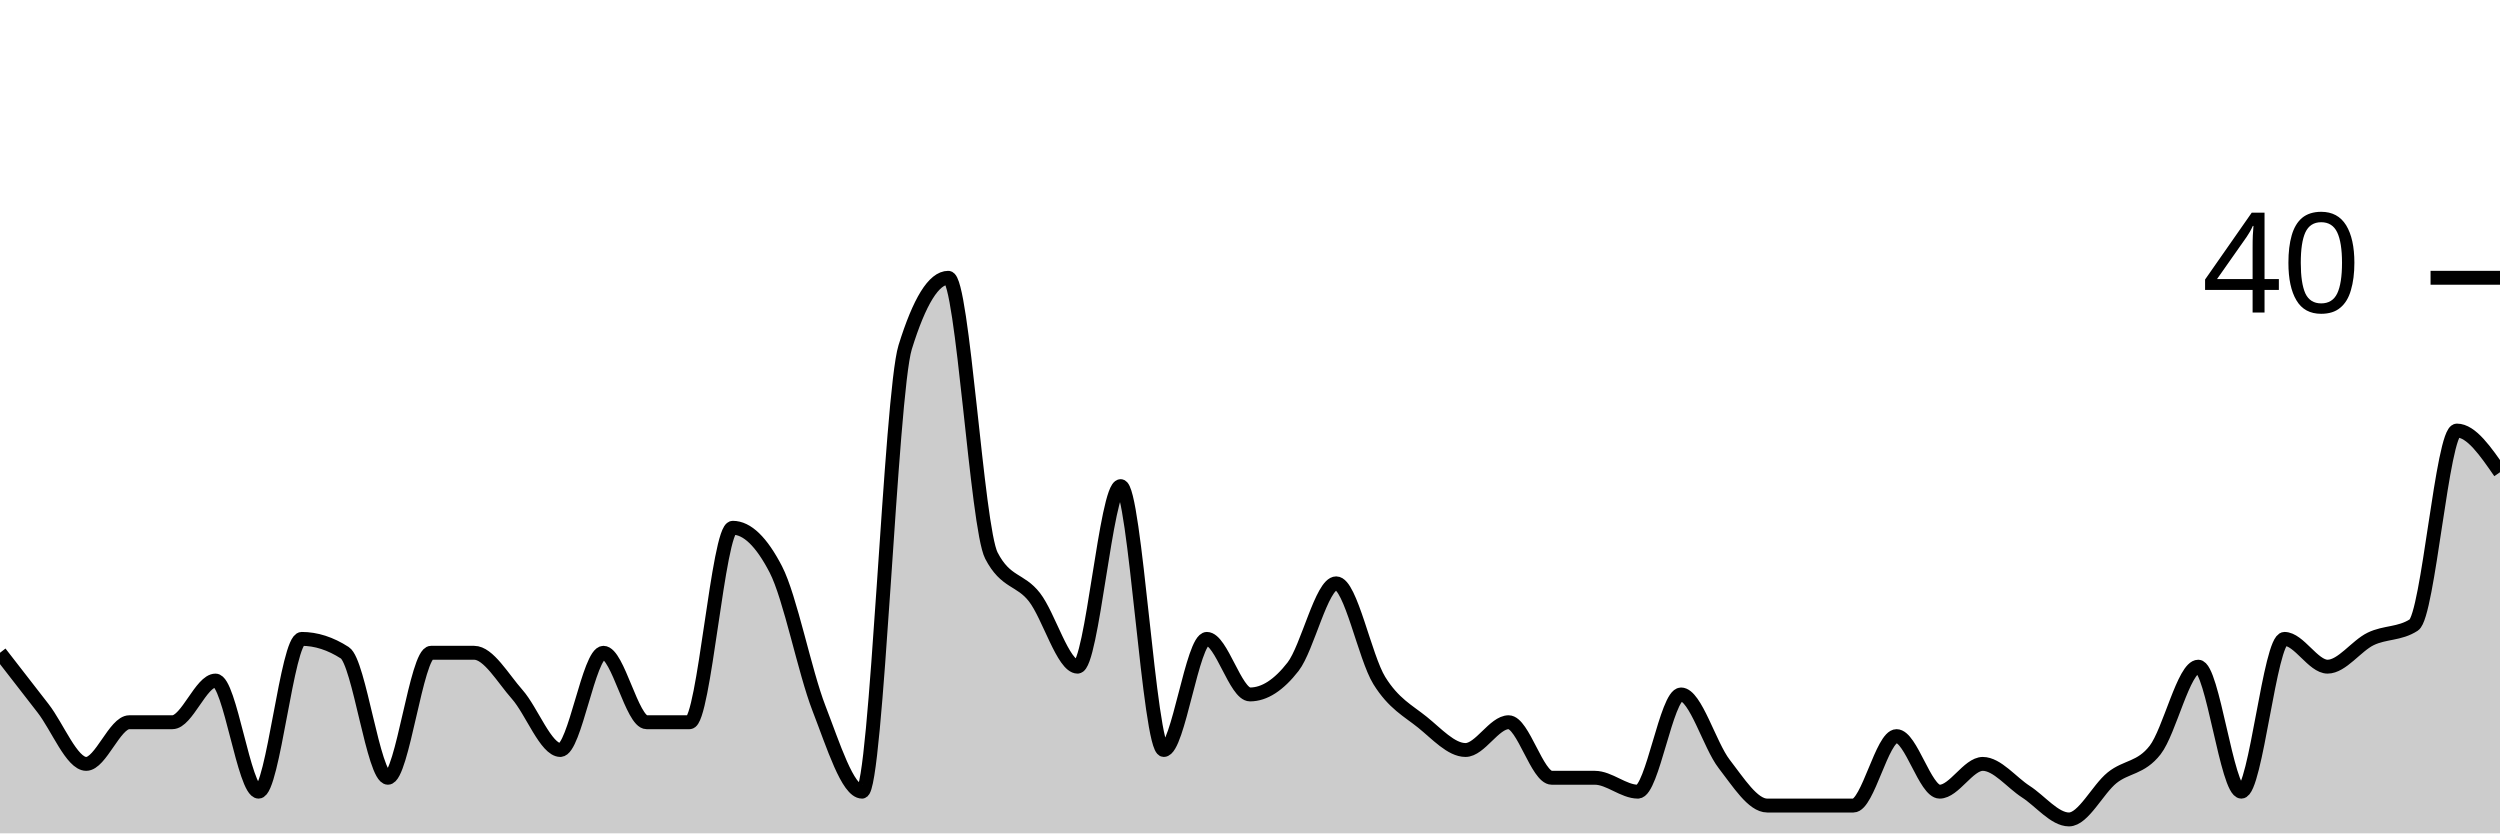
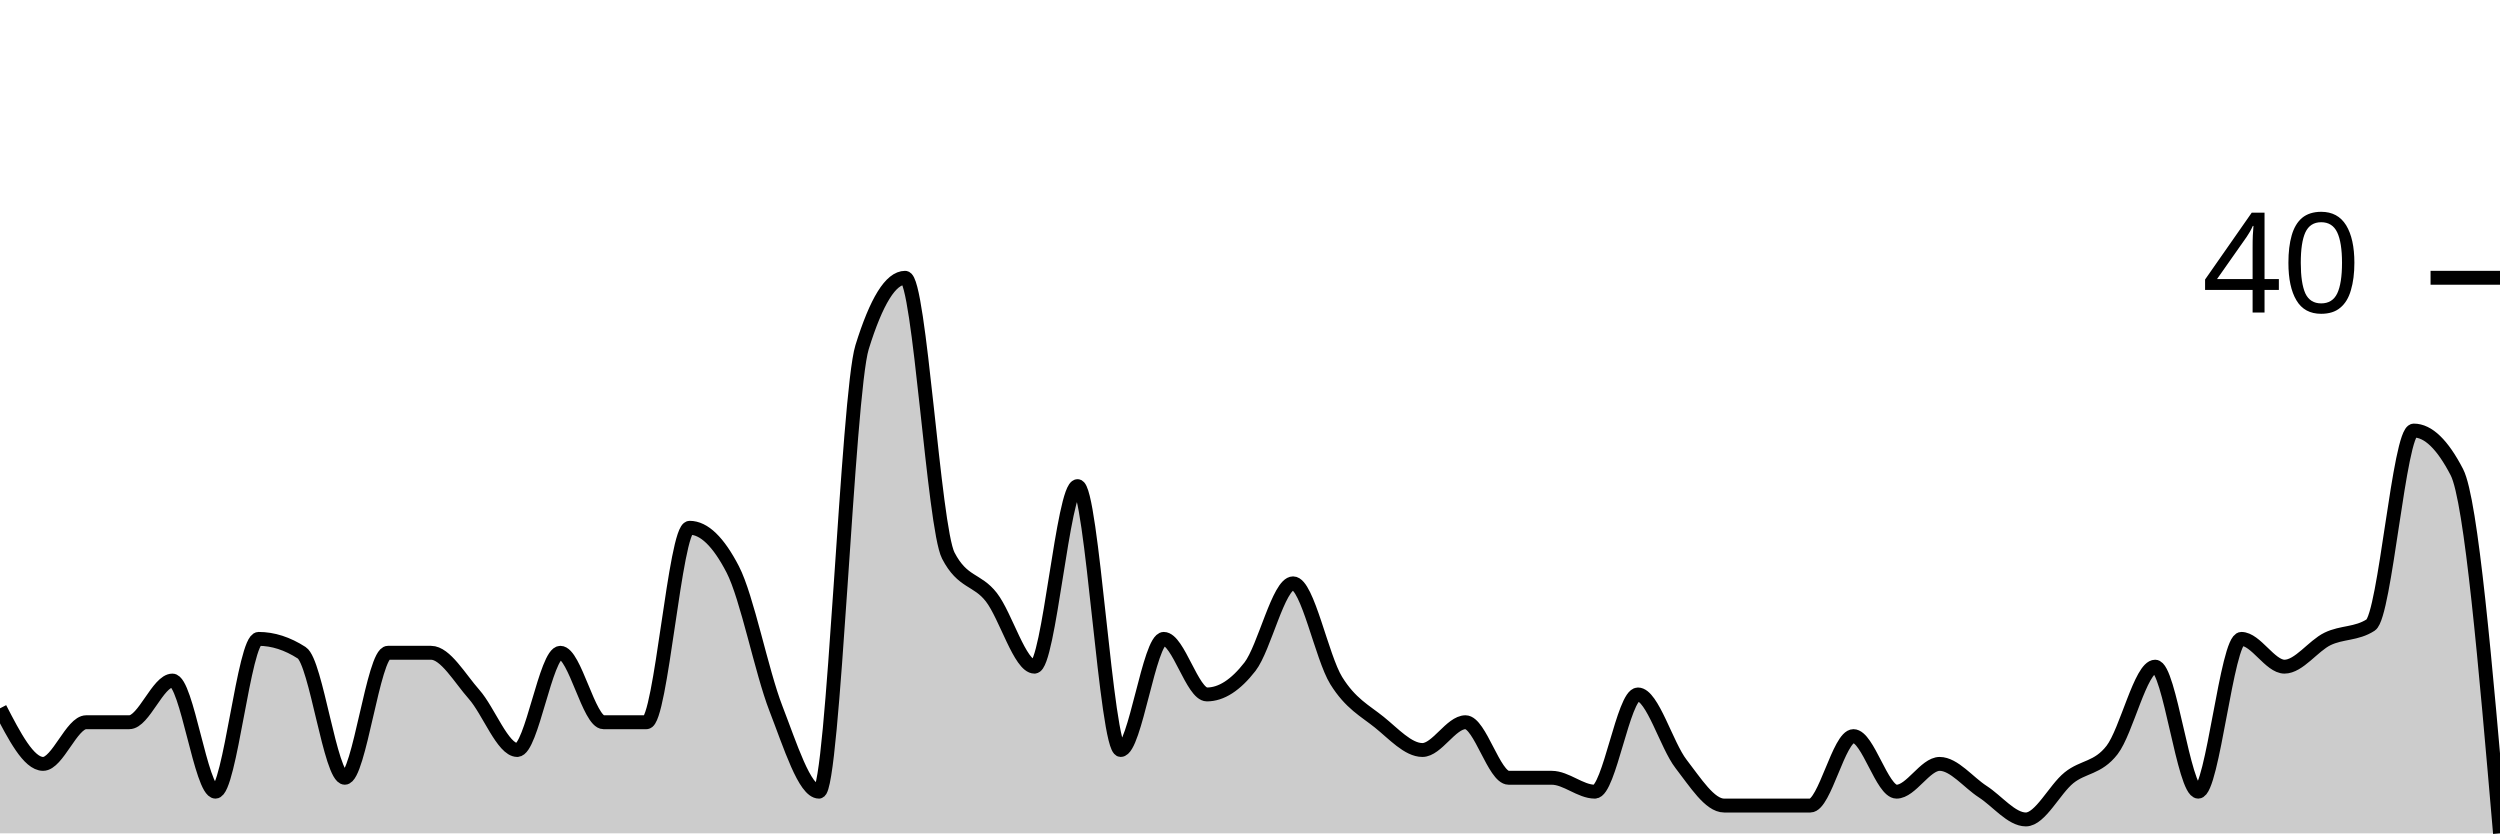
<svg xmlns="http://www.w3.org/2000/svg" viewBox="0 0 180 60">
  <g transform="translate(0,20)">
-     <path class="area" fill="rgba(0, 0, 0, 0.2)" d="M0,27C1.034,28.333,2.069,29.667,3.103,31C4.138,32.333,5.172,35,6.207,35C7.241,35,8.276,32,9.31,32C10.345,32,11.379,32,12.414,32C13.448,32,14.483,29,15.517,29C16.552,29,17.586,37,18.621,37C19.655,37,20.69,26,21.724,26C22.759,26,23.793,26.333,24.828,27C25.862,27.667,26.897,36,27.931,36C28.966,36,30,27,31.034,27C32.069,27,33.103,27,34.138,27C35.172,27,36.207,28.833,37.241,30C38.276,31.167,39.31,34,40.345,34C41.379,34,42.414,27,43.448,27C44.483,27,45.517,32,46.552,32C47.586,32,48.621,32,49.655,32C50.69,32,51.724,18,52.759,18C53.793,18,54.828,19,55.862,21C56.897,23,57.931,28.333,58.966,31C60,33.667,61.034,37,62.069,37C63.103,37,64.138,8.333,65.172,5C66.207,1.667,67.241,0,68.276,0C69.31,0,70.345,18,71.379,20C72.414,22,73.448,21.667,74.483,23C75.517,24.333,76.552,28,77.586,28C78.621,28,79.655,15,80.69,15C81.724,15,82.759,34,83.793,34C84.828,34,85.862,26,86.897,26C87.931,26,88.966,30,90,30C91.034,30,92.069,29.333,93.103,28C94.138,26.667,95.172,22,96.207,22C97.241,22,98.276,27.333,99.31,29C100.345,30.667,101.379,31.167,102.414,32C103.448,32.833,104.483,34,105.517,34C106.552,34,107.586,32,108.621,32C109.655,32,110.69,36,111.724,36C112.759,36,113.793,36,114.828,36C115.862,36,116.897,37,117.931,37C118.966,37,120,30,121.034,30C122.069,30,123.103,33.667,124.138,35C125.172,36.333,126.207,38,127.241,38C128.276,38,129.31,38,130.345,38C131.379,38,132.414,38,133.448,38C134.483,38,135.517,33,136.552,33C137.586,33,138.621,37,139.655,37C140.69,37,141.724,35,142.759,35C143.793,35,144.828,36.333,145.862,37C146.897,37.667,147.931,39,148.966,39C150,39,151.034,36.833,152.069,36C153.103,35.167,154.138,35.333,155.172,34C156.207,32.667,157.241,28,158.276,28C159.31,28,160.345,37,161.379,37C162.414,37,163.448,26,164.483,26C165.517,26,166.552,28,167.586,28C168.621,28,169.655,26.5,170.69,26C171.724,25.5,172.759,25.667,173.793,25C174.828,24.333,175.862,11,176.897,11C177.931,11,178.966,12.5,180,14L180,40C178.966,40,177.931,40,176.897,40C175.862,40,174.828,40,173.793,40C172.759,40,171.724,40,170.69,40C169.655,40,168.621,40,167.586,40C166.552,40,165.517,40,164.483,40C163.448,40,162.414,40,161.379,40C160.345,40,159.31,40,158.276,40C157.241,40,156.207,40,155.172,40C154.138,40,153.103,40,152.069,40C151.034,40,150,40,148.966,40C147.931,40,146.897,40,145.862,40C144.828,40,143.793,40,142.759,40C141.724,40,140.69,40,139.655,40C138.621,40,137.586,40,136.552,40C135.517,40,134.483,40,133.448,40C132.414,40,131.379,40,130.345,40C129.31,40,128.276,40,127.241,40C126.207,40,125.172,40,124.138,40C123.103,40,122.069,40,121.034,40C120,40,118.966,40,117.931,40C116.897,40,115.862,40,114.828,40C113.793,40,112.759,40,111.724,40C110.69,40,109.655,40,108.621,40C107.586,40,106.552,40,105.517,40C104.483,40,103.448,40,102.414,40C101.379,40,100.345,40,99.31,40C98.276,40,97.241,40,96.207,40C95.172,40,94.138,40,93.103,40C92.069,40,91.034,40,90,40C88.966,40,87.931,40,86.897,40C85.862,40,84.828,40,83.793,40C82.759,40,81.724,40,80.69,40C79.655,40,78.621,40,77.586,40C76.552,40,75.517,40,74.483,40C73.448,40,72.414,40,71.379,40C70.345,40,69.31,40,68.276,40C67.241,40,66.207,40,65.172,40C64.138,40,63.103,40,62.069,40C61.034,40,60,40,58.966,40C57.931,40,56.897,40,55.862,40C54.828,40,53.793,40,52.759,40C51.724,40,50.69,40,49.655,40C48.621,40,47.586,40,46.552,40C45.517,40,44.483,40,43.448,40C42.414,40,41.379,40,40.345,40C39.31,40,38.276,40,37.241,40C36.207,40,35.172,40,34.138,40C33.103,40,32.069,40,31.034,40C30,40,28.966,40,27.931,40C26.897,40,25.862,40,24.828,40C23.793,40,22.759,40,21.724,40C20.69,40,19.655,40,18.621,40C17.586,40,16.552,40,15.517,40C14.483,40,13.448,40,12.414,40C11.379,40,10.345,40,9.31,40C8.276,40,7.241,40,6.207,40C5.172,40,4.138,40,3.103,40C2.069,40,1.034,40,0,40Z" />
-     <path class="line" stroke="black" fill="none" d="M0,27C1.034,28.333,2.069,29.667,3.103,31C4.138,32.333,5.172,35,6.207,35C7.241,35,8.276,32,9.31,32C10.345,32,11.379,32,12.414,32C13.448,32,14.483,29,15.517,29C16.552,29,17.586,37,18.621,37C19.655,37,20.69,26,21.724,26C22.759,26,23.793,26.333,24.828,27C25.862,27.667,26.897,36,27.931,36C28.966,36,30,27,31.034,27C32.069,27,33.103,27,34.138,27C35.172,27,36.207,28.833,37.241,30C38.276,31.167,39.31,34,40.345,34C41.379,34,42.414,27,43.448,27C44.483,27,45.517,32,46.552,32C47.586,32,48.621,32,49.655,32C50.69,32,51.724,18,52.759,18C53.793,18,54.828,19,55.862,21C56.897,23,57.931,28.333,58.966,31C60,33.667,61.034,37,62.069,37C63.103,37,64.138,8.333,65.172,5C66.207,1.667,67.241,0,68.276,0C69.31,0,70.345,18,71.379,20C72.414,22,73.448,21.667,74.483,23C75.517,24.333,76.552,28,77.586,28C78.621,28,79.655,15,80.69,15C81.724,15,82.759,34,83.793,34C84.828,34,85.862,26,86.897,26C87.931,26,88.966,30,90,30C91.034,30,92.069,29.333,93.103,28C94.138,26.667,95.172,22,96.207,22C97.241,22,98.276,27.333,99.31,29C100.345,30.667,101.379,31.167,102.414,32C103.448,32.833,104.483,34,105.517,34C106.552,34,107.586,32,108.621,32C109.655,32,110.69,36,111.724,36C112.759,36,113.793,36,114.828,36C115.862,36,116.897,37,117.931,37C118.966,37,120,30,121.034,30C122.069,30,123.103,33.667,124.138,35C125.172,36.333,126.207,38,127.241,38C128.276,38,129.31,38,130.345,38C131.379,38,132.414,38,133.448,38C134.483,38,135.517,33,136.552,33C137.586,33,138.621,37,139.655,37C140.69,37,141.724,35,142.759,35C143.793,35,144.828,36.333,145.862,37C146.897,37.667,147.931,39,148.966,39C150,39,151.034,36.833,152.069,36C153.103,35.167,154.138,35.333,155.172,34C156.207,32.667,157.241,28,158.276,28C159.31,28,160.345,37,161.379,37C162.414,37,163.448,26,164.483,26C165.517,26,166.552,28,167.586,28C168.621,28,169.655,26.5,170.69,26C171.724,25.5,172.759,25.667,173.793,25C174.828,24.333,175.862,11,176.897,11C177.931,11,178.966,12.5,180,14" />
+     <path class="area" fill="rgba(0, 0, 0, 0.2)" d="M0,31C1.034,33,2.069,35,3.103,35C4.138,35,5.172,32,6.207,32C7.241,32,8.276,32,9.31,32C10.345,32,11.379,29,12.414,29C13.448,29,14.483,37,15.517,37C16.552,37,17.586,26,18.621,26C19.655,26,20.69,26.333,21.724,27C22.759,27.667,23.793,36,24.828,36C25.862,36,26.897,27,27.931,27C28.966,27,30,27,31.034,27C32.069,27,33.103,28.833,34.138,30C35.172,31.167,36.207,34,37.241,34C38.276,34,39.31,27,40.345,27C41.379,27,42.414,32,43.448,32C44.483,32,45.517,32,46.552,32C47.586,32,48.621,18,49.655,18C50.69,18,51.724,19,52.759,21C53.793,23,54.828,28.333,55.862,31C56.897,33.667,57.931,37,58.966,37C60,37,61.034,8.333,62.069,5C63.103,1.667,64.138,0,65.172,0C66.207,0,67.241,18,68.276,20C69.31,22,70.345,21.667,71.379,23C72.414,24.333,73.448,28,74.483,28C75.517,28,76.552,15,77.586,15C78.621,15,79.655,34,80.69,34C81.724,34,82.759,26,83.793,26C84.828,26,85.862,30,86.897,30C87.931,30,88.966,29.333,90,28C91.034,26.667,92.069,22,93.103,22C94.138,22,95.172,27.333,96.207,29C97.241,30.667,98.276,31.167,99.31,32C100.345,32.833,101.379,34,102.414,34C103.448,34,104.483,32,105.517,32C106.552,32,107.586,36,108.621,36C109.655,36,110.69,36,111.724,36C112.759,36,113.793,37,114.828,37C115.862,37,116.897,30,117.931,30C118.966,30,120,33.667,121.034,35C122.069,36.333,123.103,38,124.138,38C125.172,38,126.207,38,127.241,38C128.276,38,129.31,38,130.345,38C131.379,38,132.414,33,133.448,33C134.483,33,135.517,37,136.552,37C137.586,37,138.621,35,139.655,35C140.69,35,141.724,36.333,142.759,37C143.793,37.667,144.828,39,145.862,39C146.897,39,147.931,36.833,148.966,36C150,35.167,151.034,35.333,152.069,34C153.103,32.667,154.138,28,155.172,28C156.207,28,157.241,37,158.276,37C159.31,37,160.345,26,161.379,26C162.414,26,163.448,28,164.483,28C165.517,28,166.552,26.5,167.586,26C168.621,25.5,169.655,25.667,170.69,25C171.724,24.333,172.759,11,173.793,11C174.828,11,175.862,12,176.897,14C177.931,16,178.966,28,180,40L180,40C178.966,40,177.931,40,176.897,40C175.862,40,174.828,40,173.793,40C172.759,40,171.724,40,170.69,40C169.655,40,168.621,40,167.586,40C166.552,40,165.517,40,164.483,40C163.448,40,162.414,40,161.379,40C160.345,40,159.31,40,158.276,40C157.241,40,156.207,40,155.172,40C154.138,40,153.103,40,152.069,40C151.034,40,150,40,148.966,40C147.931,40,146.897,40,145.862,40C144.828,40,143.793,40,142.759,40C141.724,40,140.69,40,139.655,40C138.621,40,137.586,40,136.552,40C135.517,40,134.483,40,133.448,40C132.414,40,131.379,40,130.345,40C129.31,40,128.276,40,127.241,40C126.207,40,125.172,40,124.138,40C123.103,40,122.069,40,121.034,40C120,40,118.966,40,117.931,40C116.897,40,115.862,40,114.828,40C113.793,40,112.759,40,111.724,40C110.69,40,109.655,40,108.621,40C107.586,40,106.552,40,105.517,40C104.483,40,103.448,40,102.414,40C101.379,40,100.345,40,99.31,40C98.276,40,97.241,40,96.207,40C95.172,40,94.138,40,93.103,40C92.069,40,91.034,40,90,40C88.966,40,87.931,40,86.897,40C85.862,40,84.828,40,83.793,40C82.759,40,81.724,40,80.69,40C79.655,40,78.621,40,77.586,40C76.552,40,75.517,40,74.483,40C73.448,40,72.414,40,71.379,40C70.345,40,69.31,40,68.276,40C67.241,40,66.207,40,65.172,40C64.138,40,63.103,40,62.069,40C61.034,40,60,40,58.966,40C57.931,40,56.897,40,55.862,40C54.828,40,53.793,40,52.759,40C51.724,40,50.69,40,49.655,40C48.621,40,47.586,40,46.552,40C45.517,40,44.483,40,43.448,40C42.414,40,41.379,40,40.345,40C39.31,40,38.276,40,37.241,40C36.207,40,35.172,40,34.138,40C33.103,40,32.069,40,31.034,40C30,40,28.966,40,27.931,40C26.897,40,25.862,40,24.828,40C23.793,40,22.759,40,21.724,40C20.69,40,19.655,40,18.621,40C17.586,40,16.552,40,15.517,40C14.483,40,13.448,40,12.414,40C11.379,40,10.345,40,9.31,40C8.276,40,7.241,40,6.207,40C5.172,40,4.138,40,3.103,40C2.069,40,1.034,40,0,40Z" />
+     <path class="line" stroke="black" fill="none" d="M0,31C1.034,33,2.069,35,3.103,35C4.138,35,5.172,32,6.207,32C7.241,32,8.276,32,9.31,32C10.345,32,11.379,29,12.414,29C13.448,29,14.483,37,15.517,37C16.552,37,17.586,26,18.621,26C19.655,26,20.69,26.333,21.724,27C22.759,27.667,23.793,36,24.828,36C25.862,36,26.897,27,27.931,27C28.966,27,30,27,31.034,27C32.069,27,33.103,28.833,34.138,30C35.172,31.167,36.207,34,37.241,34C38.276,34,39.31,27,40.345,27C41.379,27,42.414,32,43.448,32C44.483,32,45.517,32,46.552,32C47.586,32,48.621,18,49.655,18C50.69,18,51.724,19,52.759,21C53.793,23,54.828,28.333,55.862,31C56.897,33.667,57.931,37,58.966,37C60,37,61.034,8.333,62.069,5C63.103,1.667,64.138,0,65.172,0C66.207,0,67.241,18,68.276,20C69.31,22,70.345,21.667,71.379,23C72.414,24.333,73.448,28,74.483,28C75.517,28,76.552,15,77.586,15C78.621,15,79.655,34,80.69,34C81.724,34,82.759,26,83.793,26C84.828,26,85.862,30,86.897,30C87.931,30,88.966,29.333,90,28C91.034,26.667,92.069,22,93.103,22C94.138,22,95.172,27.333,96.207,29C97.241,30.667,98.276,31.167,99.31,32C100.345,32.833,101.379,34,102.414,34C103.448,34,104.483,32,105.517,32C106.552,32,107.586,36,108.621,36C109.655,36,110.69,36,111.724,36C112.759,36,113.793,37,114.828,37C115.862,37,116.897,30,117.931,30C118.966,30,120,33.667,121.034,35C122.069,36.333,123.103,38,124.138,38C125.172,38,126.207,38,127.241,38C128.276,38,129.31,38,130.345,38C131.379,38,132.414,33,133.448,33C134.483,33,135.517,37,136.552,37C137.586,37,138.621,35,139.655,35C140.69,35,141.724,36.333,142.759,37C143.793,37.667,144.828,39,145.862,39C146.897,39,147.931,36.833,148.966,36C150,35.167,151.034,35.333,152.069,34C153.103,32.667,154.138,28,155.172,28C156.207,28,157.241,37,158.276,37C159.31,37,160.345,26,161.379,26C162.414,26,163.448,28,164.483,28C165.517,28,166.552,26.5,167.586,26C168.621,25.5,169.655,25.667,170.69,25C171.724,24.333,172.759,11,173.793,11C174.828,11,175.862,12,176.897,14C177.931,16,178.966,28,180,40" />
    <path class="axis-ceiling" stroke-width="1" stroke="black" fill="none" d="M175,0L180,0" />
    <text class="axis-ceiling-label" font-family="sans-serif" text-anchor="end" font-size="10px" x="170" y="2.5">40</text>
  </g>
</svg>
